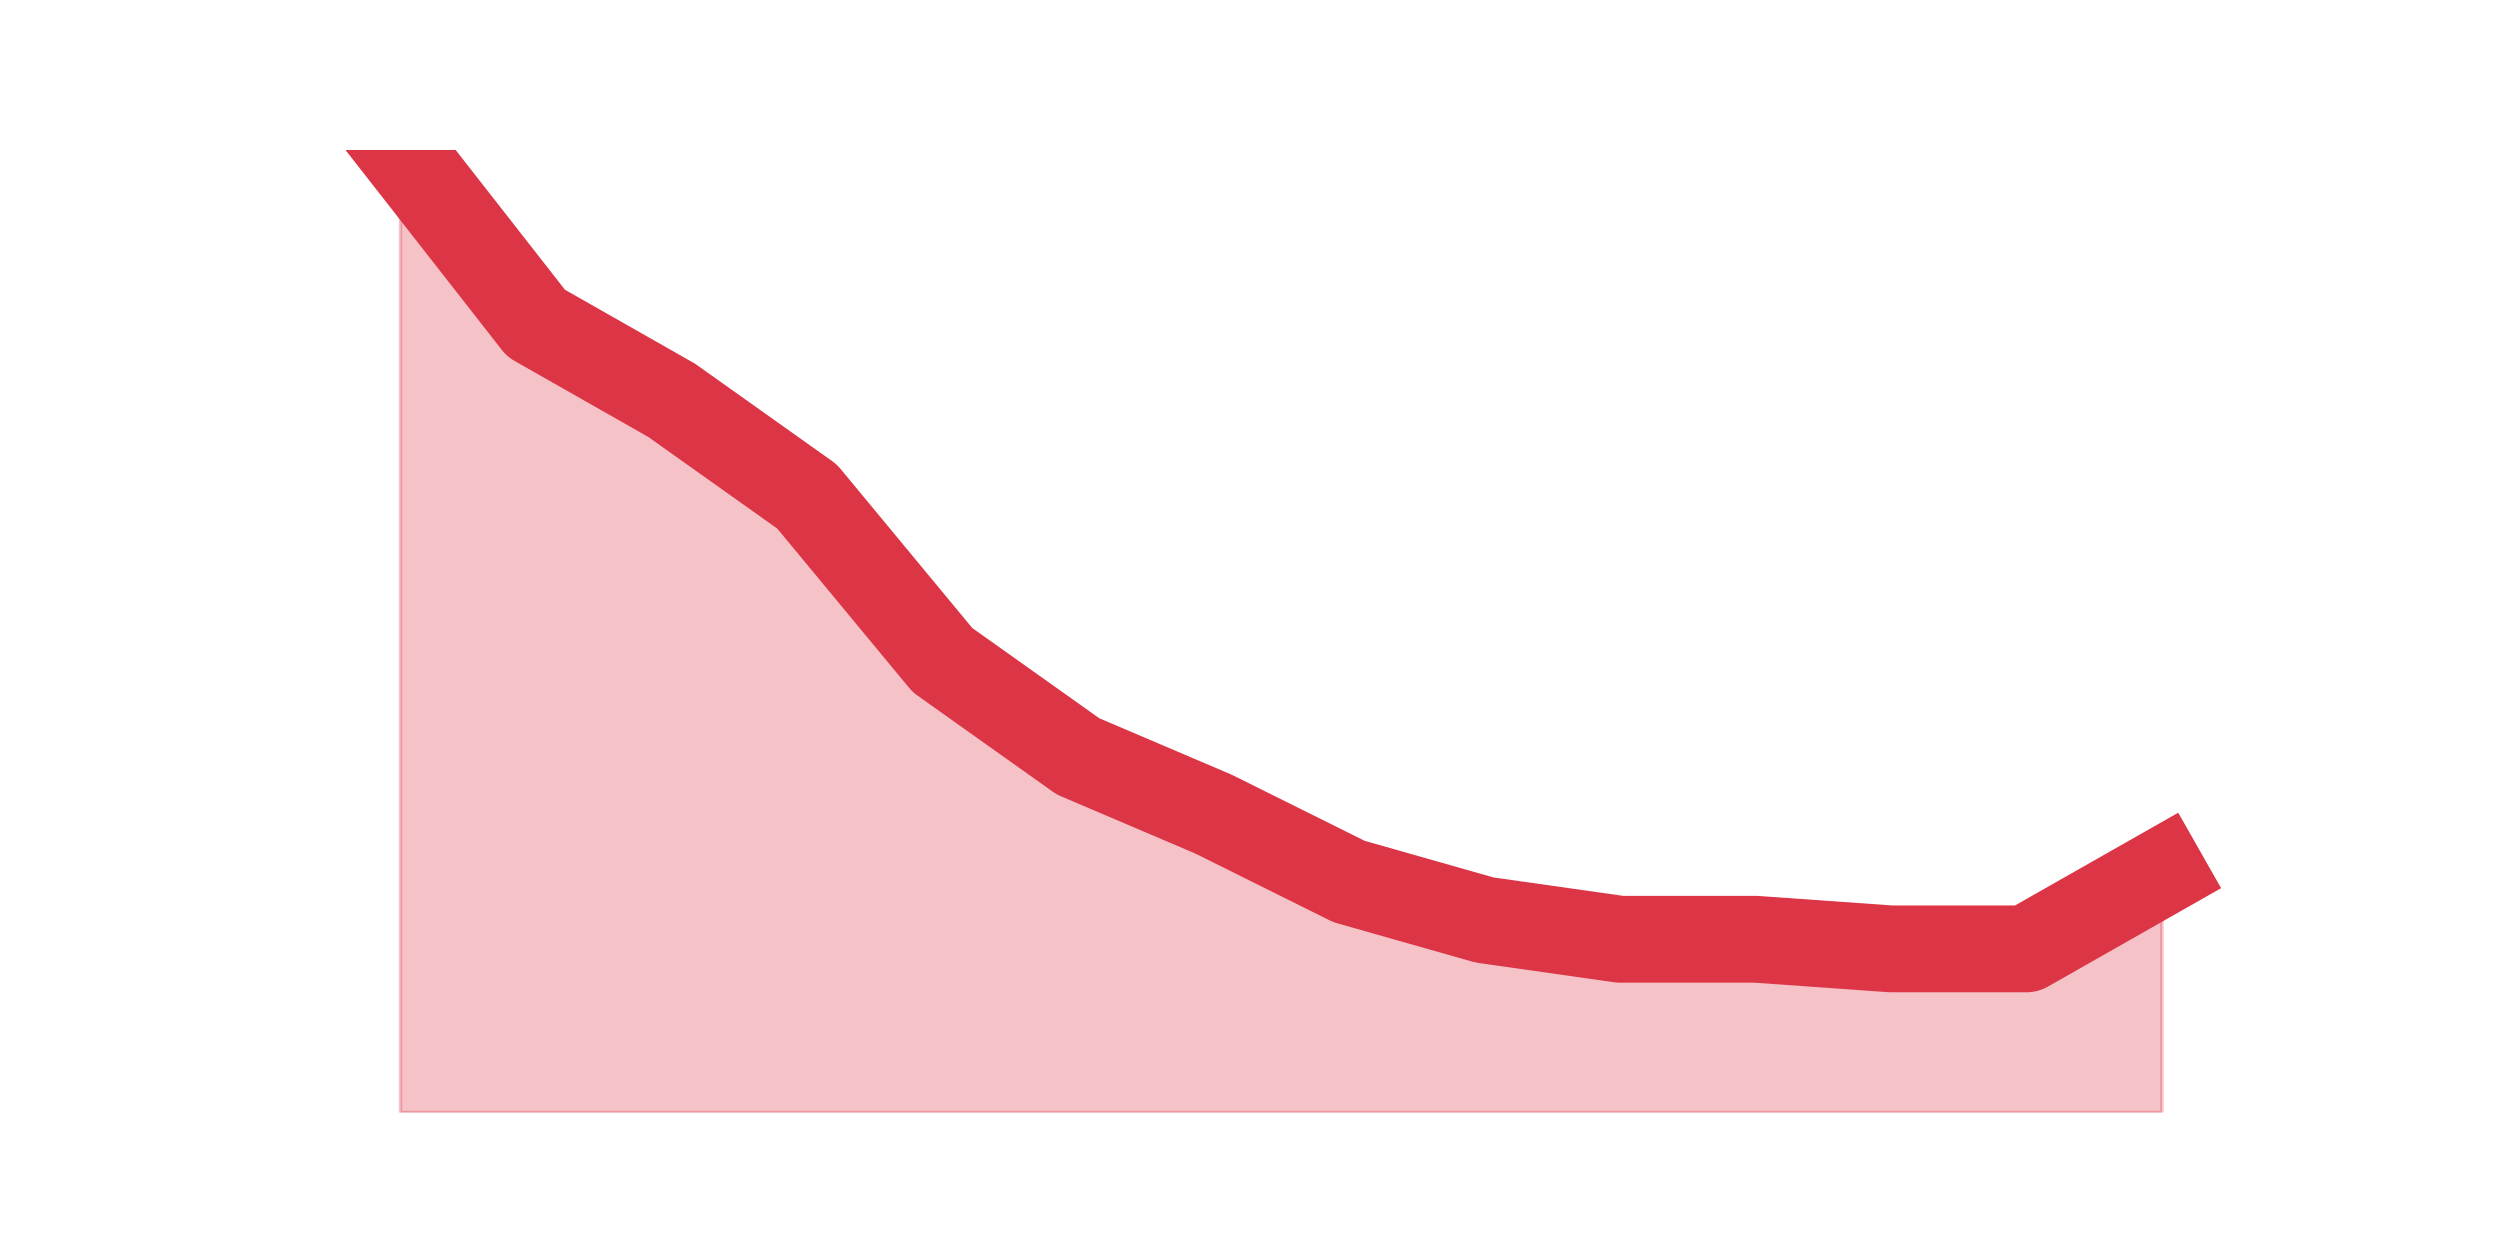
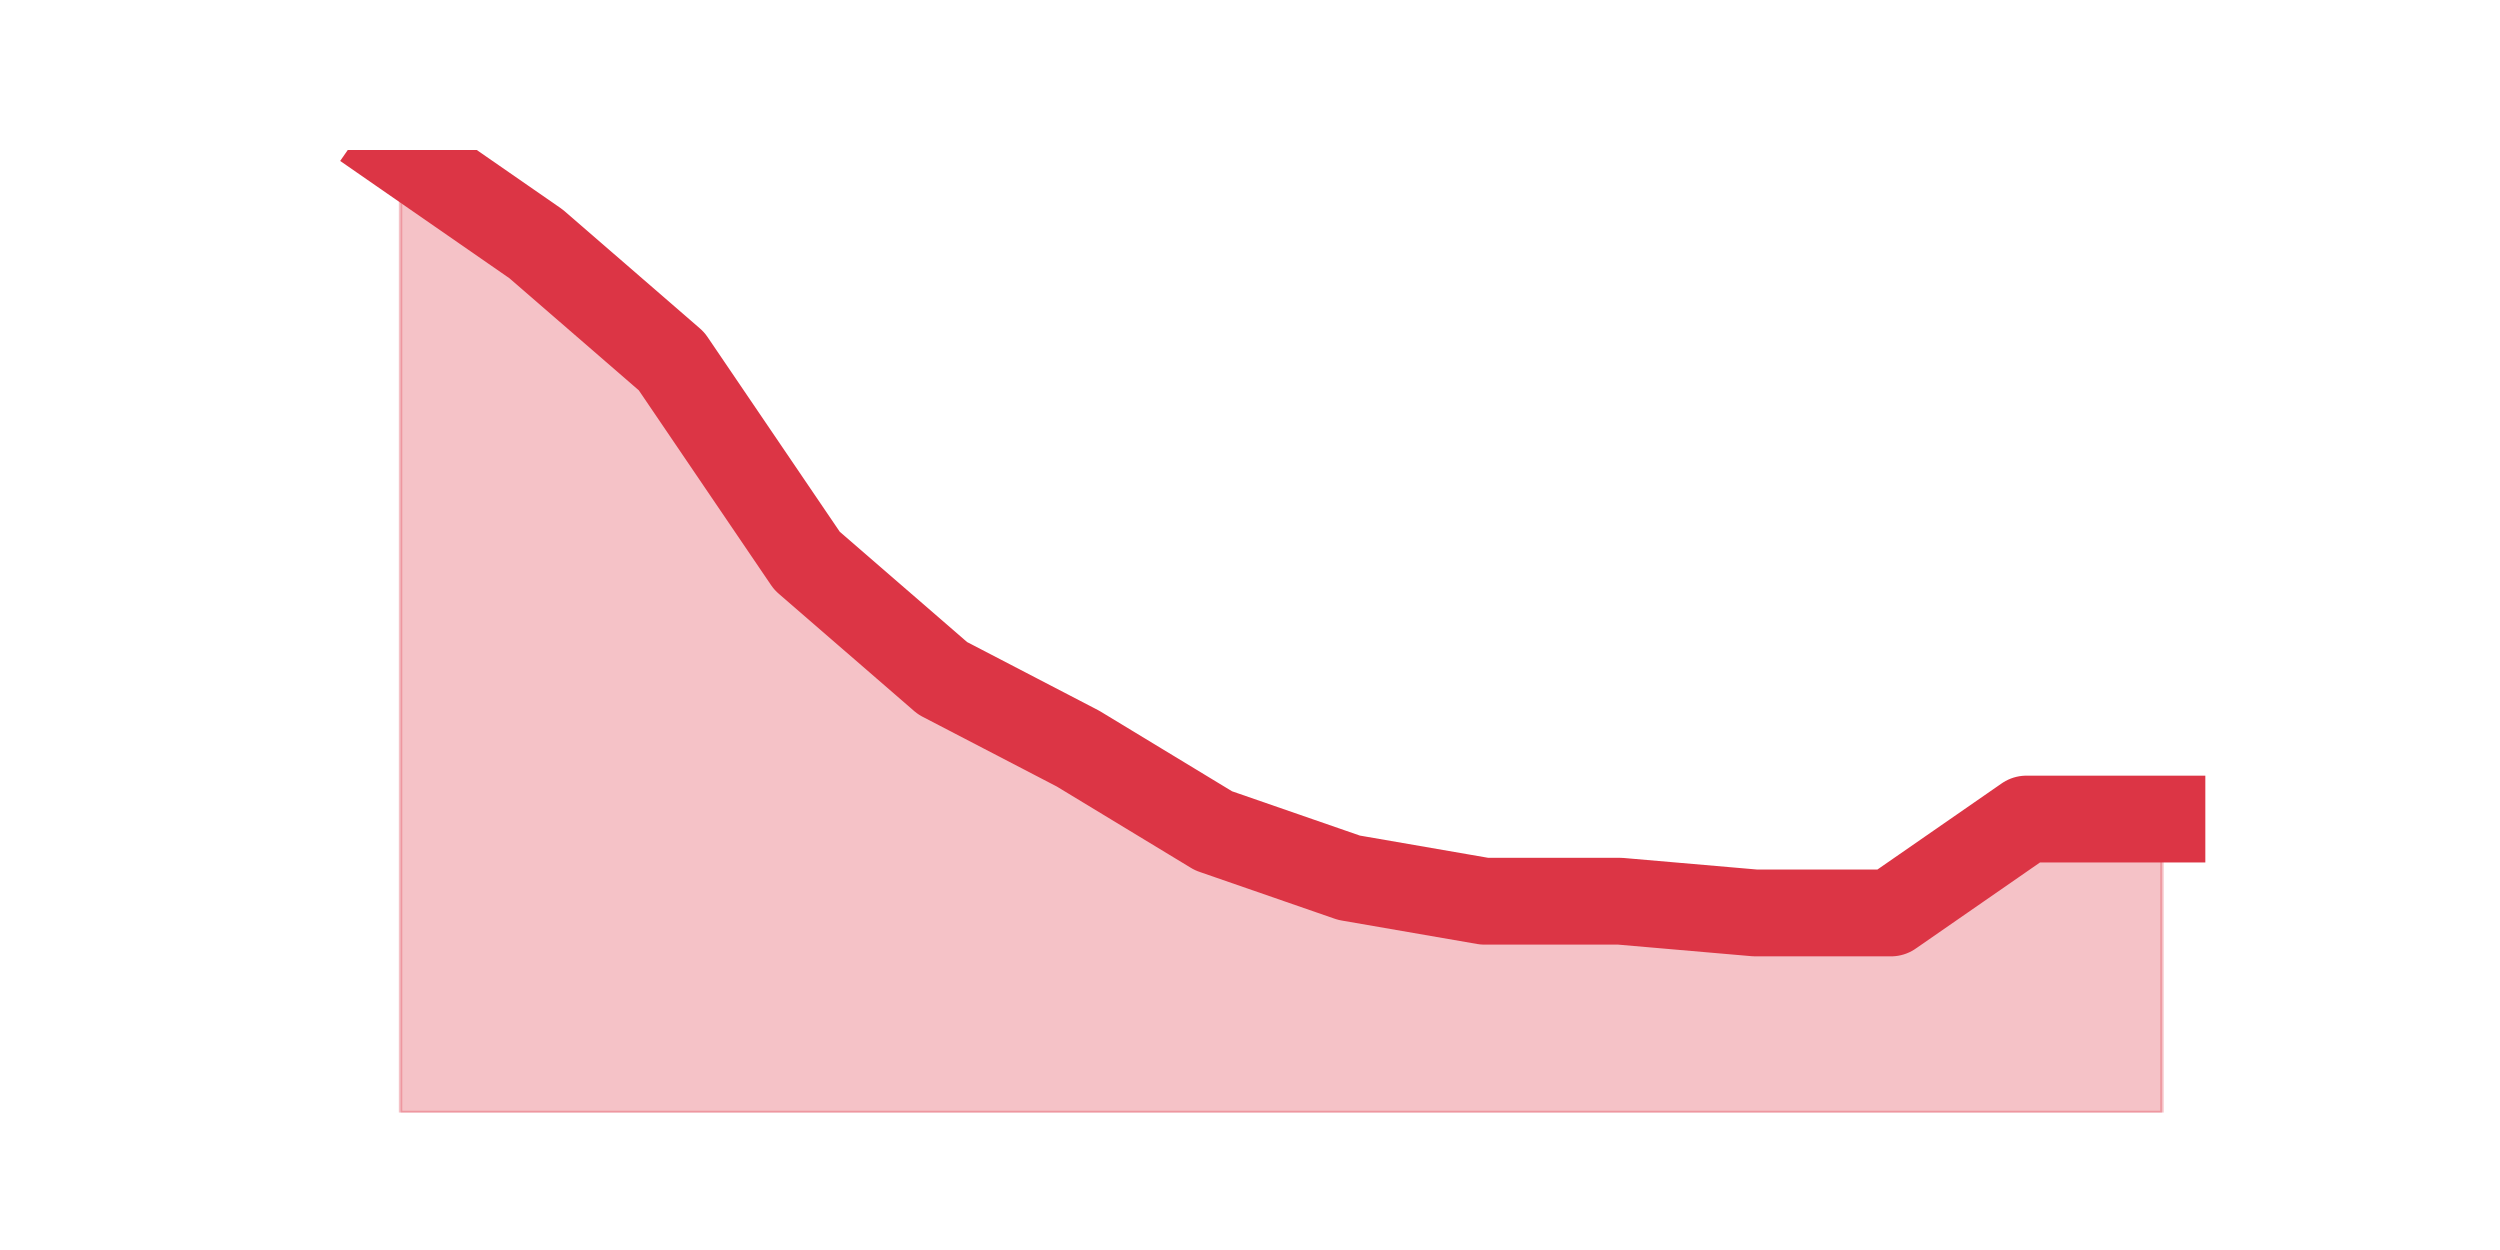
<svg xmlns="http://www.w3.org/2000/svg" xmlns:xlink="http://www.w3.org/1999/xlink" height="360pt" version="1.1" viewBox="0 0 720 360" width="720pt">
  <defs>
    <style type="text/css">*{stroke-linecap:butt;stroke-linejoin:round;}</style>
  </defs>
  <g id="figure_1">
    <g id="patch_1">
      <path d="M 0 360  L 720 360  L 720 0  L 0 0  z " style="fill:none;" />
    </g>
    <g id="axes_1">
      <g id="matplotlib.axis_1" />
      <g id="matplotlib.axis_2" />
      <g id="PolyCollection_1">
        <defs>
-           <path d="M 115.364 -316.8  L 115.364 -39.6  L 154.385 -39.6  L 193.406 -39.6  L 232.427 -39.6  L 271.448 -39.6  L 310.469 -39.6  L 349.49 -39.6  L 388.51 -39.6  L 427.531 -39.6  L 466.552 -39.6  L 505.573 -39.6  L 544.594 -39.6  L 583.615 -39.6  L 622.636 -39.6  L 622.636 -108.9  L 622.636 -108.9  L 583.615 -86.724  L 544.594 -86.724  L 505.573 -89.496  L 466.552 -89.496  L 427.531 -95.04  L 388.51 -106.128  L 349.49 -125.532  L 310.469 -142.164  L 271.448 -169.884  L 232.427 -217.008  L 193.406 -244.728  L 154.385 -266.904  L 115.364 -316.8  z " id="m0500df33ad" style="stroke:#dc3545;stroke-opacity:0.3;" />
+           <path d="M 115.364 -316.8  L 115.364 -39.6  L 154.385 -39.6  L 193.406 -39.6  L 232.427 -39.6  L 271.448 -39.6  L 310.469 -39.6  L 349.49 -39.6  L 388.51 -39.6  L 427.531 -39.6  L 466.552 -39.6  L 505.573 -39.6  L 544.594 -39.6  L 583.615 -39.6  L 622.636 -39.6  L 622.636 -124.112  L 622.636 -124.112  L 583.615 -124.112  L 544.594 -97.068  L 505.573 -97.068  L 466.552 -100.449  L 427.531 -100.449  L 388.51 -107.21  L 349.49 -120.732  L 310.469 -144.395  L 271.448 -164.678  L 232.427 -198.483  L 193.406 -255.951  L 154.385 -289.756  L 115.364 -316.8  z " id="m3ccd461784" style="stroke:#dc3545;stroke-opacity:0.3;" />
        </defs>
-         <g clip-path="url(#p4657e18b96)">
-           <use style="fill:#dc3545;fill-opacity:0.3;stroke:#dc3545;stroke-opacity:0.3;" x="0" xlink:href="#m0500df33ad" y="360" />
+         <g clip-path="url(#p73c9d28890)">
+           <use style="fill:#dc3545;fill-opacity:0.3;stroke:#dc3545;stroke-opacity:0.3;" x="0" xlink:href="#m3ccd461784" y="360" />
        </g>
      </g>
      <g id="line2d_1">
-         <path clip-path="url(#p4657e18b96)" d="M 115.364 43.2  L 154.385 93.096  L 193.406 115.272  L 232.427 142.992  L 271.448 190.116  L 310.469 217.836  L 349.49 234.468  L 388.51 253.872  L 427.531 264.96  L 466.552 270.504  L 505.573 270.504  L 544.594 273.276  L 583.615 273.276  L 622.636 251.1  " style="fill:none;stroke:#dc3545;stroke-linecap:square;stroke-width:25;" />
+         <path clip-path="url(#p73c9d28890)" d="M 115.364 43.2  L 154.385 70.244  L 193.406 104.049  L 232.427 161.517  L 271.448 195.322  L 310.469 215.605  L 349.49 239.268  L 388.51 252.79  L 427.531 259.551  L 466.552 259.551  L 505.573 262.932  L 544.594 262.932  L 583.615 235.888  L 622.636 235.888  " style="fill:none;stroke:#dc3545;stroke-linecap:square;stroke-width:25;" />
      </g>
    </g>
  </g>
  <defs>
-     <clipPath id="p4657e18b96">
+     <clipPath id="p73c9d28890">
      <rect height="277.2" width="558" x="90" y="43.2" />
    </clipPath>
  </defs>
</svg>
